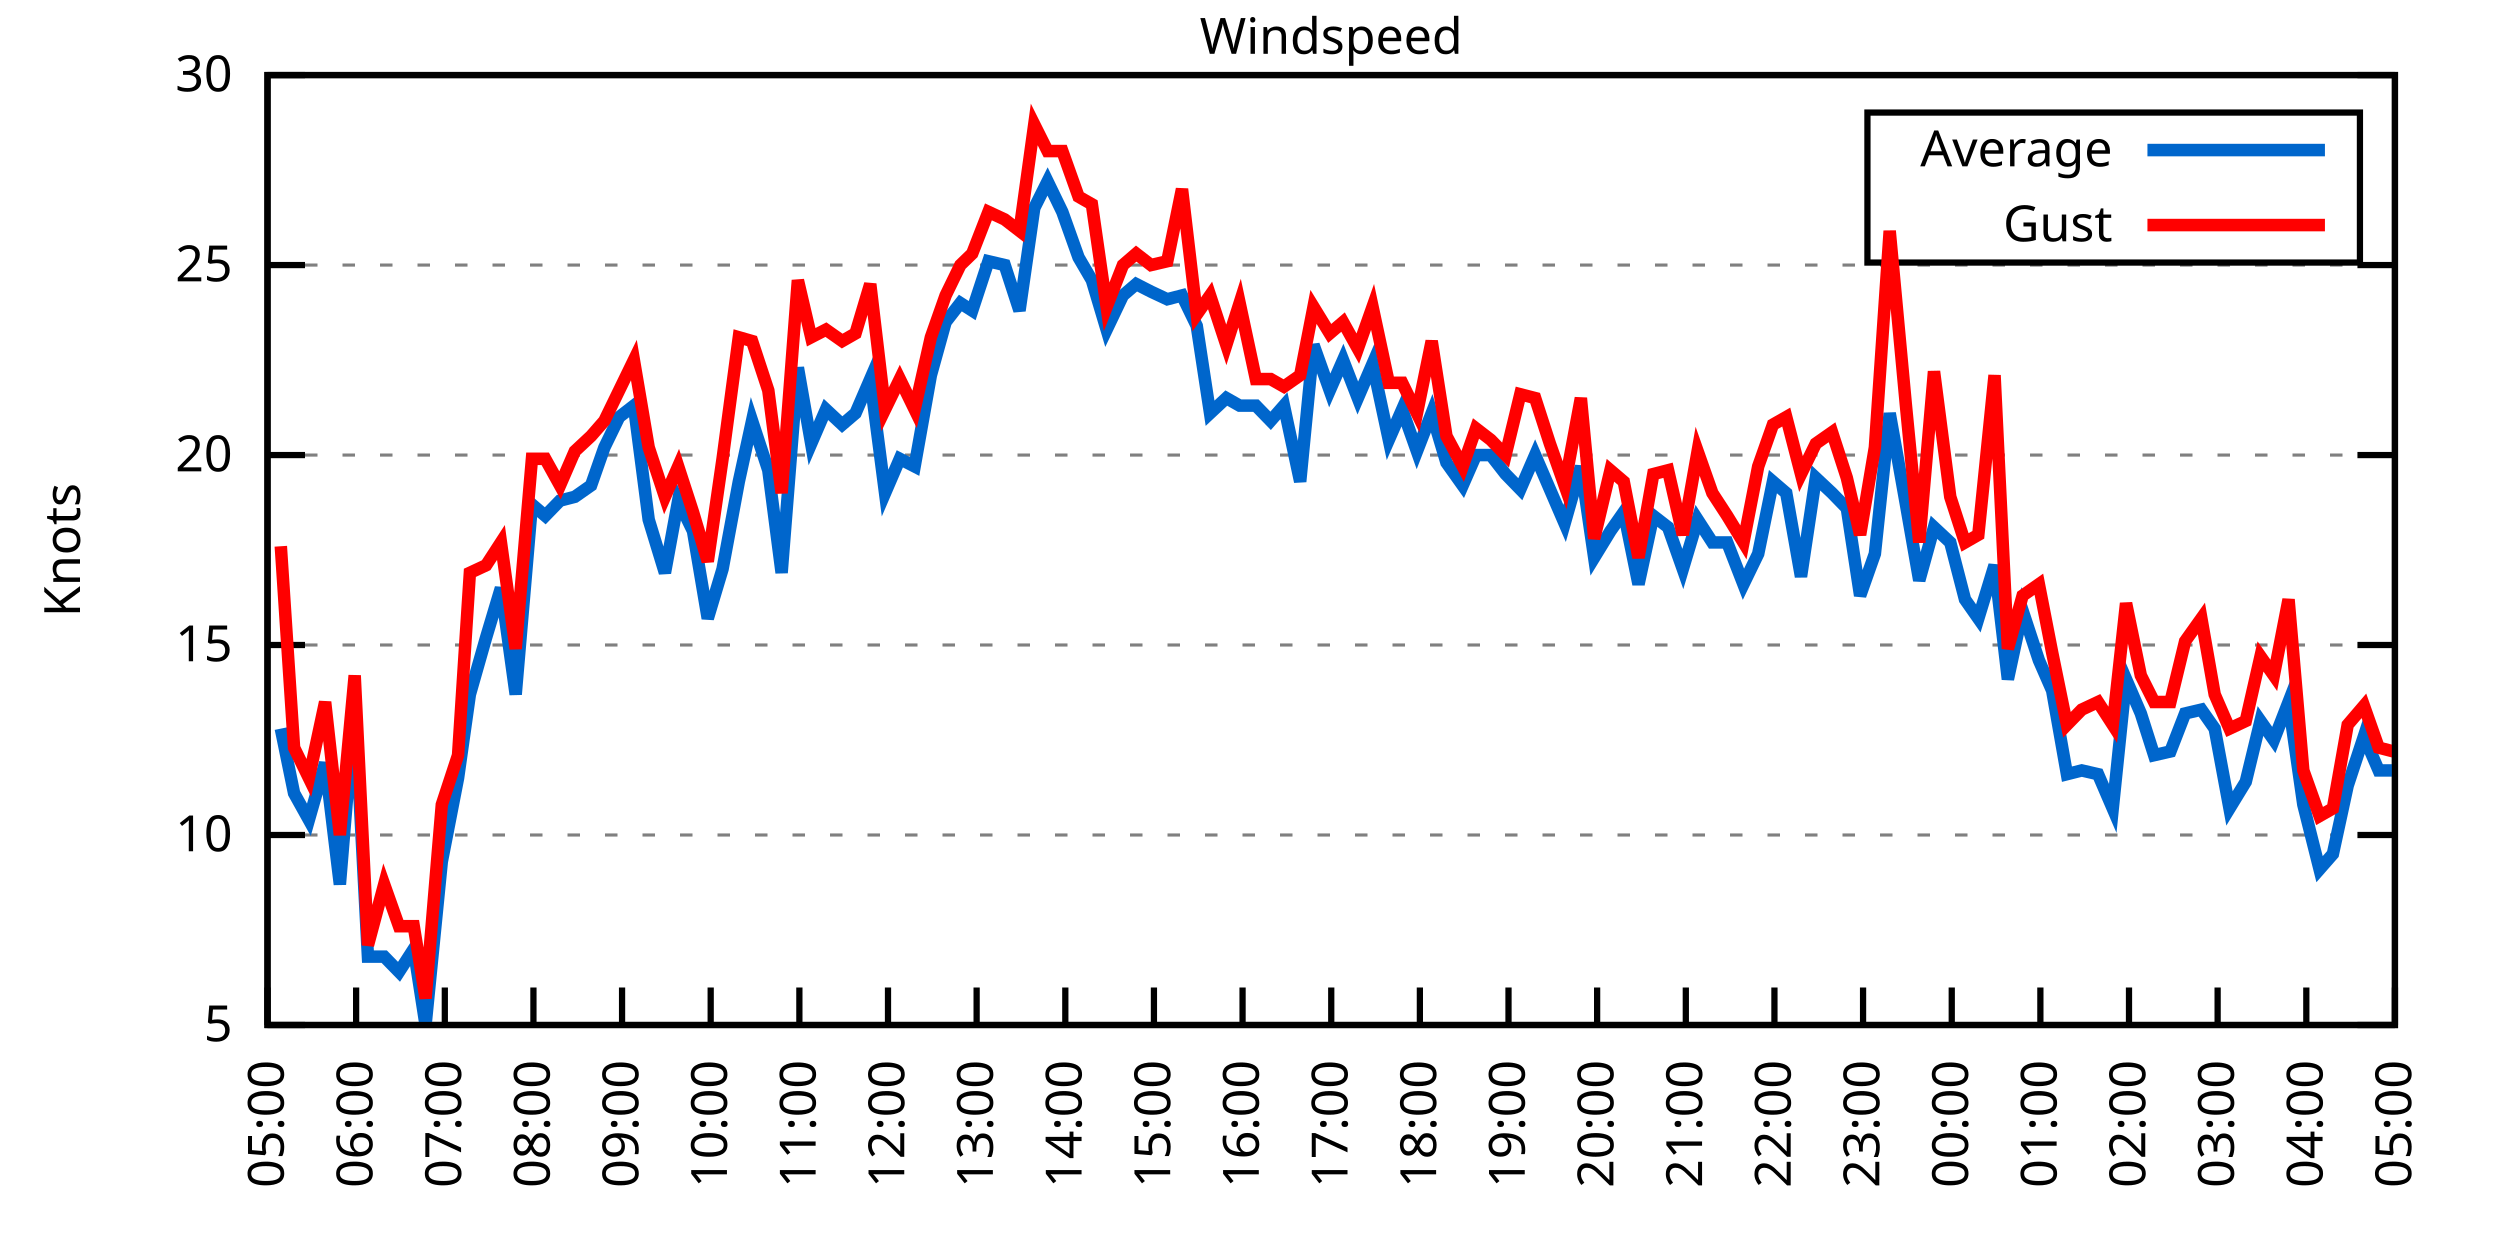
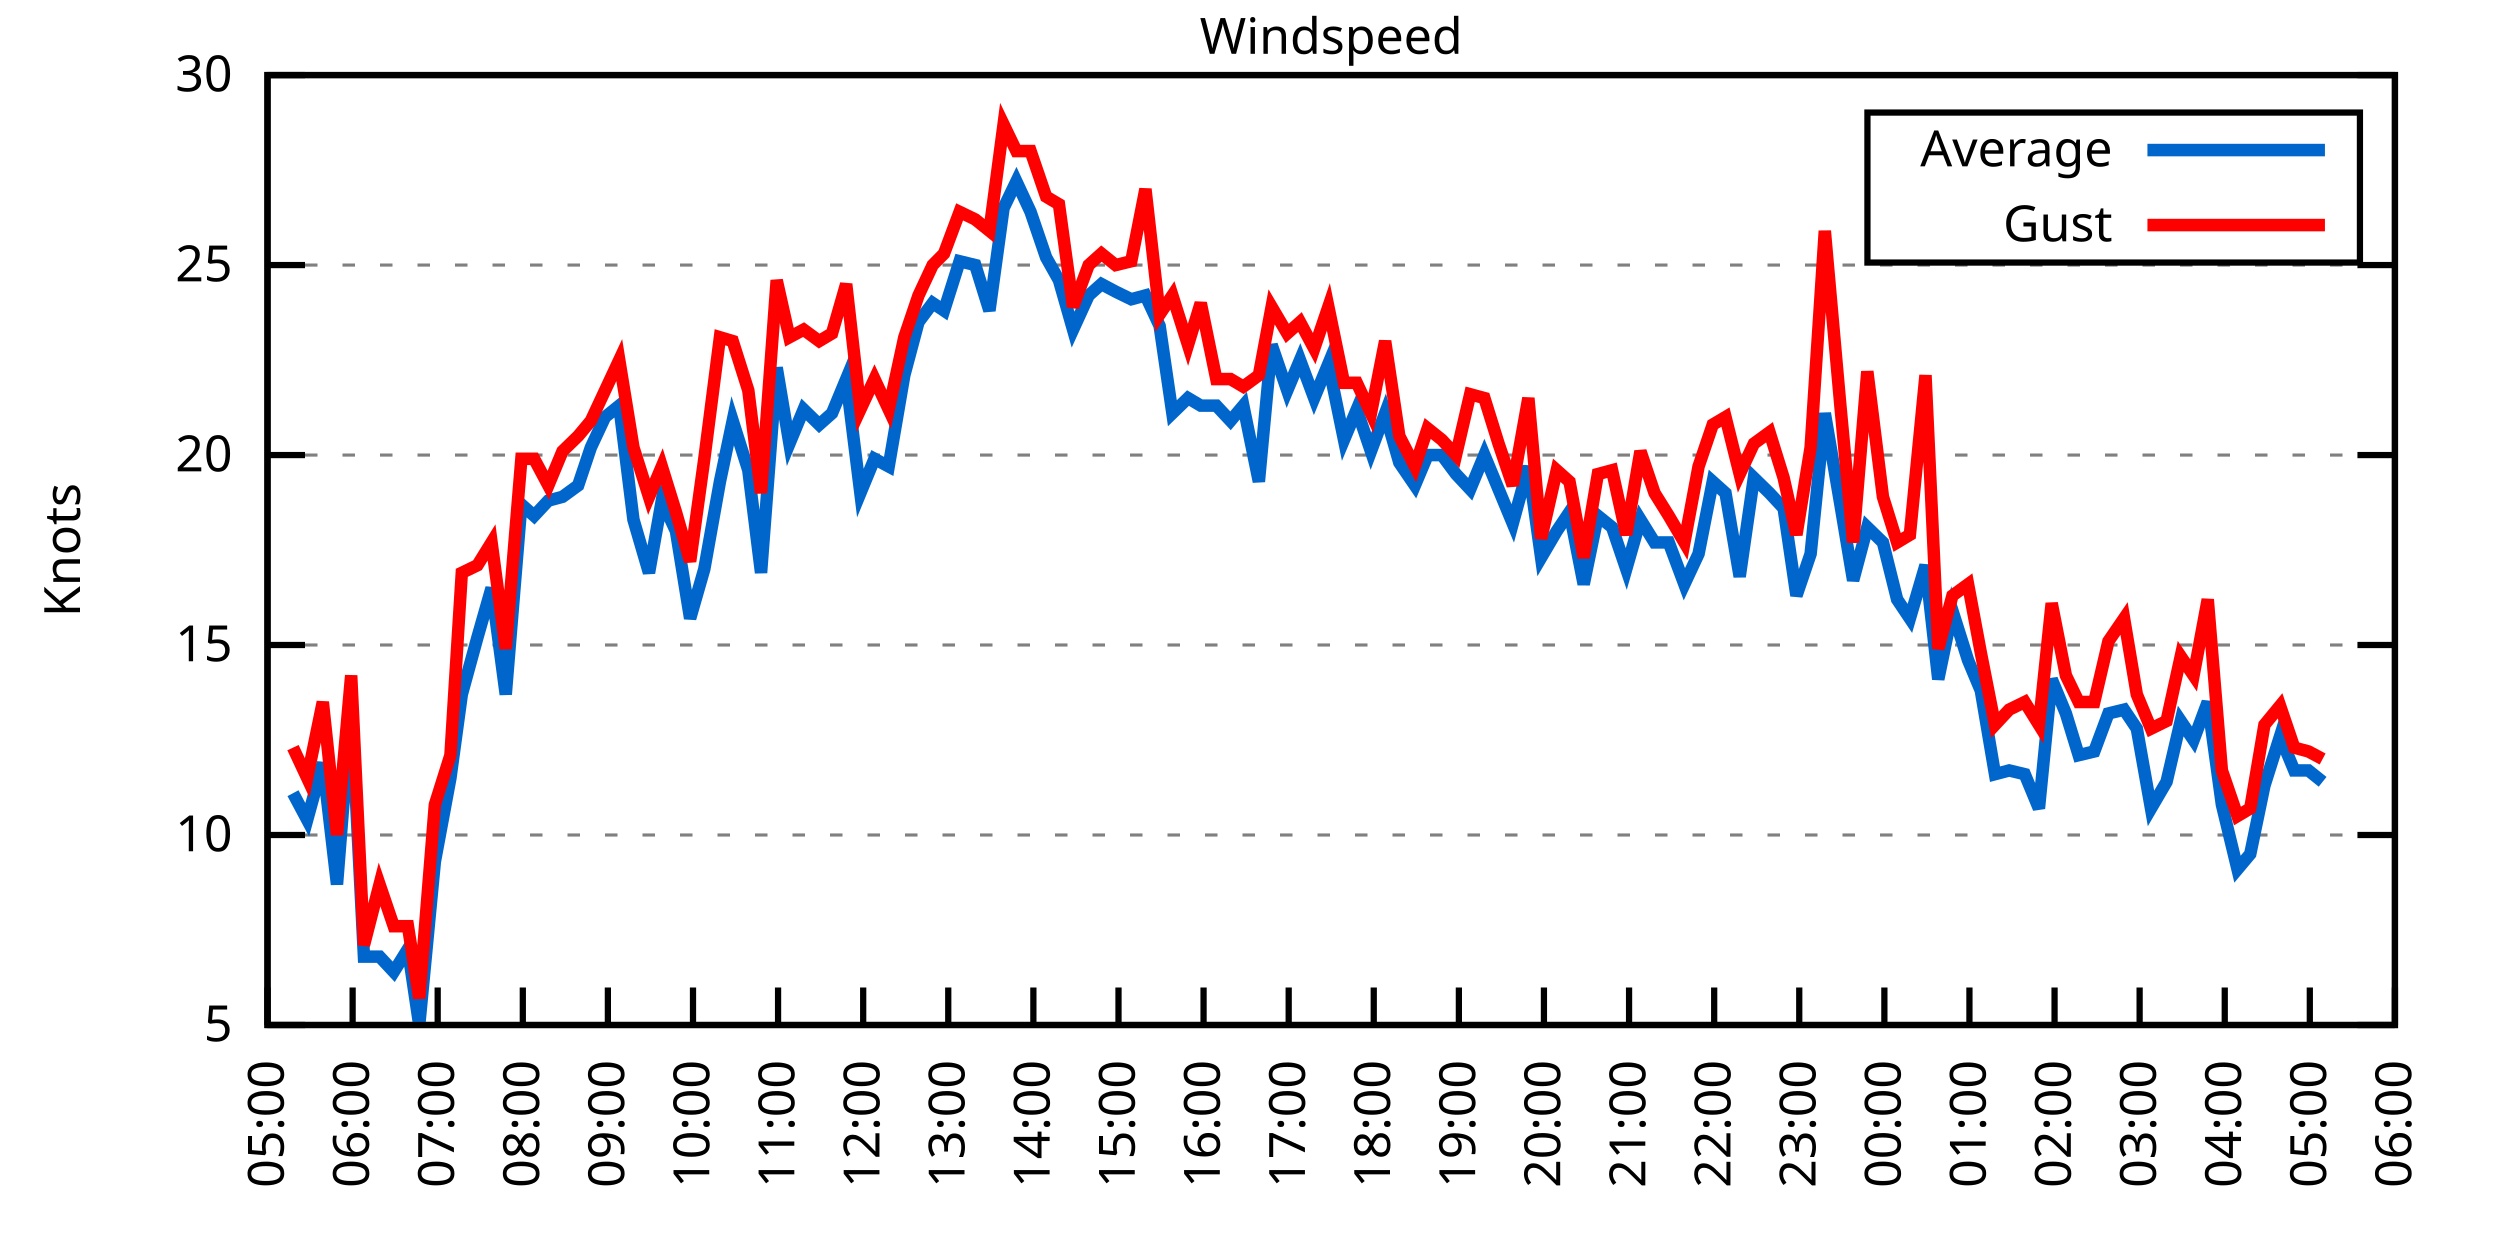
<svg xmlns="http://www.w3.org/2000/svg" xmlns:xlink="http://www.w3.org/1999/xlink" width="400" height="200" viewBox="0 0 400 200">
  <g id="gnuplot_canvas">
    <rect x="0" y="0" width="400" height="200" fill="none" />
    <defs>
      <circle id="gpDot" r="0.5" stroke-width="0.5" stroke="currentColor" />
      <path id="gpPt0" stroke-width="0.333" stroke="currentColor" d="M-1,0 h2 M0,-1 v2" />
      <path id="gpPt1" stroke-width="0.333" stroke="currentColor" d="M-1,-1 L1,1 M1,-1 L-1,1" />
      <path id="gpPt2" stroke-width="0.333" stroke="currentColor" d="M-1,0 L1,0 M0,-1 L0,1 M-1,-1 L1,1 M-1,1 L1,-1" />
      <rect id="gpPt3" stroke-width="0.333" stroke="currentColor" x="-1" y="-1" width="2" height="2" />
      <rect id="gpPt4" stroke-width="0.333" stroke="currentColor" fill="currentColor" x="-1" y="-1" width="2" height="2" />
      <circle id="gpPt5" stroke-width="0.333" stroke="currentColor" cx="0" cy="0" r="1" />
      <use xlink:href="#gpPt5" id="gpPt6" fill="currentColor" stroke="none" />
      <path id="gpPt7" stroke-width="0.333" stroke="currentColor" d="M0,-1.33 L-1.33,0.67 L1.33,0.67 z" />
      <use xlink:href="#gpPt7" id="gpPt8" fill="currentColor" stroke="none" />
      <use xlink:href="#gpPt7" id="gpPt9" stroke="currentColor" transform="rotate(180)" />
      <use xlink:href="#gpPt9" id="gpPt10" fill="currentColor" stroke="none" />
      <use xlink:href="#gpPt3" id="gpPt11" stroke="currentColor" transform="rotate(45)" />
      <use xlink:href="#gpPt11" id="gpPt12" fill="currentColor" stroke="none" />
      <path id="gpPt13" stroke-width="0.333" stroke="currentColor" d="M0,1.330 L1.265,0.411 L0.782,-1.067 L-0.782,-1.076 L-1.265,0.411 z" />
      <use xlink:href="#gpPt13" id="gpPt14" fill="currentColor" stroke="none" />
      <filter id="textbox" filterUnits="objectBoundingBox" x="0" y="0" height="1" width="1">
        <feFlood flood-color="white" flood-opacity="1" result="bgnd" />
        <feComposite in="SourceGraphic" in2="bgnd" operator="atop" />
      </filter>
      <filter id="greybox" filterUnits="objectBoundingBox" x="0" y="0" height="1" width="1">
        <feFlood flood-color="lightgrey" flood-opacity="1" result="grey" />
        <feComposite in="SourceGraphic" in2="grey" operator="atop" />
      </filter>
    </defs>
    <g fill="none" color="white" stroke="currentColor" stroke-width="1.00" stroke-linecap="butt" stroke-linejoin="miter">
</g>
    <g fill="none" color="black" stroke="currentColor" stroke-width="1.00" stroke-linecap="butt" stroke-linejoin="miter">
      <g stroke="none" shape-rendering="crispEdges">
        <polygon fill="rgb(255, 255, 255)" points="42.80,164.00 383.18,164.00 383.18,12.02 42.80,12.02 " />
      </g>
    </g>
    <g fill="none" color="black" stroke="currentColor" stroke-width="1.00" stroke-linecap="butt" stroke-linejoin="miter">
</g>
    <g fill="none" color="black" stroke="black" stroke-width="0.50" stroke-linecap="butt" stroke-linejoin="miter">
</g>
    <g fill="none" color="gray" stroke="currentColor" stroke-width="0.50" stroke-linecap="butt" stroke-linejoin="miter">
      <path stroke="gray" stroke-dasharray="2,4" class="gridline" d="M42.80,164.00 L383.19,164.00  " />
    </g>
    <g fill="none" color="gray" stroke="gray" stroke-width="1.00" stroke-linecap="butt" stroke-linejoin="miter">
</g>
    <g fill="none" color="black" stroke="currentColor" stroke-width="1.00" stroke-linecap="butt" stroke-linejoin="miter">
      <path stroke="black" d="M42.80,164.00 L48.80,164.00 M383.19,164.00 L377.19,164.00  " />
      <g transform="translate(37.20,166.60)" stroke="none" fill="black" font-family="Sans" font-size="8.00" text-anchor="end">
        <text>
          <tspan font-family="Sans"> 5</tspan>
        </text>
      </g>
    </g>
    <g fill="none" color="black" stroke="currentColor" stroke-width="1.00" stroke-linecap="butt" stroke-linejoin="miter">
</g>
    <g fill="none" color="black" stroke="black" stroke-width="0.50" stroke-linecap="butt" stroke-linejoin="miter">
</g>
    <g fill="none" color="gray" stroke="currentColor" stroke-width="0.50" stroke-linecap="butt" stroke-linejoin="miter">
      <path stroke="gray" stroke-dasharray="2,4" class="gridline" d="M42.80,133.60 L383.19,133.60  " />
    </g>
    <g fill="none" color="gray" stroke="gray" stroke-width="1.00" stroke-linecap="butt" stroke-linejoin="miter">
</g>
    <g fill="none" color="black" stroke="currentColor" stroke-width="1.00" stroke-linecap="butt" stroke-linejoin="miter">
      <path stroke="black" d="M42.80,133.60 L48.80,133.60 M383.19,133.60 L377.19,133.60  " />
      <g transform="translate(37.20,136.20)" stroke="none" fill="black" font-family="Sans" font-size="8.00" text-anchor="end">
        <text>
          <tspan font-family="Sans"> 10</tspan>
        </text>
      </g>
    </g>
    <g fill="none" color="black" stroke="currentColor" stroke-width="1.00" stroke-linecap="butt" stroke-linejoin="miter">
</g>
    <g fill="none" color="black" stroke="black" stroke-width="0.50" stroke-linecap="butt" stroke-linejoin="miter">
</g>
    <g fill="none" color="gray" stroke="currentColor" stroke-width="0.50" stroke-linecap="butt" stroke-linejoin="miter">
      <path stroke="gray" stroke-dasharray="2,4" class="gridline" d="M42.80,103.20 L383.19,103.20  " />
    </g>
    <g fill="none" color="gray" stroke="gray" stroke-width="1.00" stroke-linecap="butt" stroke-linejoin="miter">
</g>
    <g fill="none" color="black" stroke="currentColor" stroke-width="1.00" stroke-linecap="butt" stroke-linejoin="miter">
      <path stroke="black" d="M42.80,103.20 L48.80,103.20 M383.19,103.20 L377.19,103.20  " />
      <g transform="translate(37.20,105.80)" stroke="none" fill="black" font-family="Sans" font-size="8.00" text-anchor="end">
        <text>
          <tspan font-family="Sans"> 15</tspan>
        </text>
      </g>
    </g>
    <g fill="none" color="black" stroke="currentColor" stroke-width="1.00" stroke-linecap="butt" stroke-linejoin="miter">
</g>
    <g fill="none" color="black" stroke="black" stroke-width="0.50" stroke-linecap="butt" stroke-linejoin="miter">
</g>
    <g fill="none" color="gray" stroke="currentColor" stroke-width="0.50" stroke-linecap="butt" stroke-linejoin="miter">
      <path stroke="gray" stroke-dasharray="2,4" class="gridline" d="M42.80,72.81 L383.19,72.81  " />
    </g>
    <g fill="none" color="gray" stroke="gray" stroke-width="1.00" stroke-linecap="butt" stroke-linejoin="miter">
</g>
    <g fill="none" color="black" stroke="currentColor" stroke-width="1.00" stroke-linecap="butt" stroke-linejoin="miter">
      <path stroke="black" d="M42.80,72.81 L48.80,72.81 M383.19,72.81 L377.19,72.81  " />
      <g transform="translate(37.20,75.41)" stroke="none" fill="black" font-family="Sans" font-size="8.00" text-anchor="end">
        <text>
          <tspan font-family="Sans"> 20</tspan>
        </text>
      </g>
    </g>
    <g fill="none" color="black" stroke="currentColor" stroke-width="1.00" stroke-linecap="butt" stroke-linejoin="miter">
</g>
    <g fill="none" color="black" stroke="black" stroke-width="0.50" stroke-linecap="butt" stroke-linejoin="miter">
</g>
    <g fill="none" color="gray" stroke="currentColor" stroke-width="0.50" stroke-linecap="butt" stroke-linejoin="miter">
      <path stroke="gray" stroke-dasharray="2,4" class="gridline" d="M42.80,42.41 L383.19,42.41  " />
    </g>
    <g fill="none" color="gray" stroke="gray" stroke-width="1.00" stroke-linecap="butt" stroke-linejoin="miter">
</g>
    <g fill="none" color="black" stroke="currentColor" stroke-width="1.00" stroke-linecap="butt" stroke-linejoin="miter">
      <path stroke="black" d="M42.80,42.41 L48.80,42.41 M383.19,42.41 L377.19,42.41  " />
      <g transform="translate(37.20,45.01)" stroke="none" fill="black" font-family="Sans" font-size="8.00" text-anchor="end">
        <text>
          <tspan font-family="Sans"> 25</tspan>
        </text>
      </g>
    </g>
    <g fill="none" color="black" stroke="currentColor" stroke-width="1.00" stroke-linecap="butt" stroke-linejoin="miter">
</g>
    <g fill="none" color="black" stroke="black" stroke-width="0.50" stroke-linecap="butt" stroke-linejoin="miter">
</g>
    <g fill="none" color="gray" stroke="currentColor" stroke-width="0.50" stroke-linecap="butt" stroke-linejoin="miter">
      <path stroke="gray" stroke-dasharray="2,4" class="gridline" d="M42.80,12.01 L383.19,12.01  " />
    </g>
    <g fill="none" color="gray" stroke="gray" stroke-width="1.00" stroke-linecap="butt" stroke-linejoin="miter">
</g>
    <g fill="none" color="black" stroke="currentColor" stroke-width="1.00" stroke-linecap="butt" stroke-linejoin="miter">
      <path stroke="black" d="M42.80,12.01 L48.80,12.01 M383.19,12.01 L377.19,12.01  " />
      <g transform="translate(37.20,14.61)" stroke="none" fill="black" font-family="Sans" font-size="8.00" text-anchor="end">
        <text>
          <tspan font-family="Sans"> 30</tspan>
        </text>
      </g>
    </g>
    <g fill="none" color="black" stroke="currentColor" stroke-width="1.00" stroke-linecap="butt" stroke-linejoin="miter">
      <path stroke="black" d="M42.80,164.00 L42.80,158.00  " />
      <g transform="translate(45.40,169.60) rotate(270.00)" stroke="none" fill="black" font-family="Sans" font-size="8.00" text-anchor="end">
        <text>
          <tspan font-family="Sans">05:00</tspan>
        </text>
      </g>
    </g>
    <g fill="none" color="black" stroke="currentColor" stroke-width="1.00" stroke-linecap="butt" stroke-linejoin="miter">
-       <path stroke="black" d="M56.98,164.00 L56.98,158.00  " />
-       <g transform="translate(59.58,169.60) rotate(270.00)" stroke="none" fill="black" font-family="Sans" font-size="8.00" text-anchor="end">
+       <path stroke="black" d="M56.42,164.00 L56.42,158.00  " />
+       <g transform="translate(59.02,169.60) rotate(270.00)" stroke="none" fill="black" font-family="Sans" font-size="8.00" text-anchor="end">
        <text>
          <tspan font-family="Sans">06:00</tspan>
        </text>
      </g>
    </g>
    <g fill="none" color="black" stroke="currentColor" stroke-width="1.00" stroke-linecap="butt" stroke-linejoin="miter">
-       <path stroke="black" d="M71.17,164.00 L71.17,158.00  " />
-       <g transform="translate(73.77,169.60) rotate(270.00)" stroke="none" fill="black" font-family="Sans" font-size="8.00" text-anchor="end">
+       <path stroke="black" d="M70.03,164.00 L70.03,158.00  " />
+       <g transform="translate(72.63,169.60) rotate(270.00)" stroke="none" fill="black" font-family="Sans" font-size="8.00" text-anchor="end">
        <text>
          <tspan font-family="Sans">07:00</tspan>
        </text>
      </g>
    </g>
    <g fill="none" color="black" stroke="currentColor" stroke-width="1.00" stroke-linecap="butt" stroke-linejoin="miter">
-       <path stroke="black" d="M85.35,164.00 L85.35,158.00  " />
-       <g transform="translate(87.95,169.60) rotate(270.00)" stroke="none" fill="black" font-family="Sans" font-size="8.00" text-anchor="end">
+       <path stroke="black" d="M83.65,164.00 L83.65,158.00  " />
+       <g transform="translate(86.25,169.60) rotate(270.00)" stroke="none" fill="black" font-family="Sans" font-size="8.00" text-anchor="end">
        <text>
          <tspan font-family="Sans">08:00</tspan>
        </text>
      </g>
    </g>
    <g fill="none" color="black" stroke="currentColor" stroke-width="1.00" stroke-linecap="butt" stroke-linejoin="miter">
-       <path stroke="black" d="M99.53,164.00 L99.53,158.00  " />
-       <g transform="translate(102.13,169.60) rotate(270.00)" stroke="none" fill="black" font-family="Sans" font-size="8.00" text-anchor="end">
+       <path stroke="black" d="M97.26,164.00 L97.26,158.00  " />
+       <g transform="translate(99.86,169.60) rotate(270.00)" stroke="none" fill="black" font-family="Sans" font-size="8.00" text-anchor="end">
        <text>
          <tspan font-family="Sans">09:00</tspan>
        </text>
      </g>
    </g>
    <g fill="none" color="black" stroke="currentColor" stroke-width="1.00" stroke-linecap="butt" stroke-linejoin="miter">
-       <path stroke="black" d="M113.71,164.00 L113.71,158.00  " />
-       <g transform="translate(116.31,169.60) rotate(270.00)" stroke="none" fill="black" font-family="Sans" font-size="8.00" text-anchor="end">
+       <path stroke="black" d="M110.88,164.00 L110.88,158.00  " />
+       <g transform="translate(113.48,169.60) rotate(270.00)" stroke="none" fill="black" font-family="Sans" font-size="8.00" text-anchor="end">
        <text>
          <tspan font-family="Sans">10:00</tspan>
        </text>
      </g>
    </g>
    <g fill="none" color="black" stroke="currentColor" stroke-width="1.00" stroke-linecap="butt" stroke-linejoin="miter">
-       <path stroke="black" d="M127.90,164.00 L127.90,158.00  " />
-       <g transform="translate(130.50,169.60) rotate(270.00)" stroke="none" fill="black" font-family="Sans" font-size="8.00" text-anchor="end">
+       <path stroke="black" d="M124.49,164.00 L124.49,158.00  " />
+       <g transform="translate(127.09,169.60) rotate(270.00)" stroke="none" fill="black" font-family="Sans" font-size="8.00" text-anchor="end">
        <text>
          <tspan font-family="Sans">11:00</tspan>
        </text>
      </g>
    </g>
    <g fill="none" color="black" stroke="currentColor" stroke-width="1.00" stroke-linecap="butt" stroke-linejoin="miter">
-       <path stroke="black" d="M142.08,164.00 L142.08,158.00  " />
-       <g transform="translate(144.68,169.60) rotate(270.00)" stroke="none" fill="black" font-family="Sans" font-size="8.00" text-anchor="end">
+       <path stroke="black" d="M138.11,164.00 L138.11,158.00  " />
+       <g transform="translate(140.71,169.60) rotate(270.00)" stroke="none" fill="black" font-family="Sans" font-size="8.00" text-anchor="end">
        <text>
          <tspan font-family="Sans">12:00</tspan>
        </text>
      </g>
    </g>
    <g fill="none" color="black" stroke="currentColor" stroke-width="1.00" stroke-linecap="butt" stroke-linejoin="miter">
-       <path stroke="black" d="M156.26,164.00 L156.26,158.00  " />
-       <g transform="translate(158.86,169.60) rotate(270.00)" stroke="none" fill="black" font-family="Sans" font-size="8.00" text-anchor="end">
+       <path stroke="black" d="M151.72,164.00 L151.72,158.00  " />
+       <g transform="translate(154.32,169.60) rotate(270.00)" stroke="none" fill="black" font-family="Sans" font-size="8.00" text-anchor="end">
        <text>
          <tspan font-family="Sans">13:00</tspan>
        </text>
      </g>
    </g>
    <g fill="none" color="black" stroke="currentColor" stroke-width="1.00" stroke-linecap="butt" stroke-linejoin="miter">
-       <path stroke="black" d="M170.45,164.00 L170.45,158.00  " />
-       <g transform="translate(173.05,169.60) rotate(270.00)" stroke="none" fill="black" font-family="Sans" font-size="8.00" text-anchor="end">
+       <path stroke="black" d="M165.34,164.00 L165.34,158.00  " />
+       <g transform="translate(167.94,169.60) rotate(270.00)" stroke="none" fill="black" font-family="Sans" font-size="8.00" text-anchor="end">
        <text>
          <tspan font-family="Sans">14:00</tspan>
        </text>
      </g>
    </g>
    <g fill="none" color="black" stroke="currentColor" stroke-width="1.00" stroke-linecap="butt" stroke-linejoin="miter">
-       <path stroke="black" d="M184.63,164.00 L184.63,158.00  " />
-       <g transform="translate(187.23,169.60) rotate(270.00)" stroke="none" fill="black" font-family="Sans" font-size="8.00" text-anchor="end">
+       <path stroke="black" d="M178.96,164.00 L178.96,158.00  " />
+       <g transform="translate(181.56,169.60) rotate(270.00)" stroke="none" fill="black" font-family="Sans" font-size="8.00" text-anchor="end">
        <text>
          <tspan font-family="Sans">15:00</tspan>
        </text>
      </g>
    </g>
    <g fill="none" color="black" stroke="currentColor" stroke-width="1.00" stroke-linecap="butt" stroke-linejoin="miter">
-       <path stroke="black" d="M198.81,164.00 L198.81,158.00  " />
-       <g transform="translate(201.41,169.60) rotate(270.00)" stroke="none" fill="black" font-family="Sans" font-size="8.00" text-anchor="end">
+       <path stroke="black" d="M192.57,164.00 L192.57,158.00  " />
+       <g transform="translate(195.17,169.60) rotate(270.00)" stroke="none" fill="black" font-family="Sans" font-size="8.00" text-anchor="end">
        <text>
          <tspan font-family="Sans">16:00</tspan>
        </text>
      </g>
    </g>
    <g fill="none" color="black" stroke="currentColor" stroke-width="1.00" stroke-linecap="butt" stroke-linejoin="miter">
-       <path stroke="black" d="M213.00,164.00 L213.00,158.00  " />
-       <g transform="translate(215.60,169.60) rotate(270.00)" stroke="none" fill="black" font-family="Sans" font-size="8.00" text-anchor="end">
+       <path stroke="black" d="M206.19,164.00 L206.19,158.00  " />
+       <g transform="translate(208.79,169.60) rotate(270.00)" stroke="none" fill="black" font-family="Sans" font-size="8.00" text-anchor="end">
        <text>
          <tspan font-family="Sans">17:00</tspan>
        </text>
      </g>
    </g>
    <g fill="none" color="black" stroke="currentColor" stroke-width="1.00" stroke-linecap="butt" stroke-linejoin="miter">
-       <path stroke="black" d="M227.18,164.00 L227.18,158.00  " />
-       <g transform="translate(229.78,169.60) rotate(270.00)" stroke="none" fill="black" font-family="Sans" font-size="8.00" text-anchor="end">
+       <path stroke="black" d="M219.80,164.00 L219.80,158.00  " />
+       <g transform="translate(222.40,169.60) rotate(270.00)" stroke="none" fill="black" font-family="Sans" font-size="8.00" text-anchor="end">
        <text>
          <tspan font-family="Sans">18:00</tspan>
        </text>
      </g>
    </g>
    <g fill="none" color="black" stroke="currentColor" stroke-width="1.00" stroke-linecap="butt" stroke-linejoin="miter">
-       <path stroke="black" d="M241.36,164.00 L241.36,158.00  " />
-       <g transform="translate(243.96,169.60) rotate(270.00)" stroke="none" fill="black" font-family="Sans" font-size="8.00" text-anchor="end">
+       <path stroke="black" d="M233.42,164.00 L233.42,158.00  " />
+       <g transform="translate(236.02,169.60) rotate(270.00)" stroke="none" fill="black" font-family="Sans" font-size="8.00" text-anchor="end">
        <text>
          <tspan font-family="Sans">19:00</tspan>
        </text>
      </g>
    </g>
    <g fill="none" color="black" stroke="currentColor" stroke-width="1.00" stroke-linecap="butt" stroke-linejoin="miter">
-       <path stroke="black" d="M255.54,164.00 L255.54,158.00  " />
-       <g transform="translate(258.14,169.60) rotate(270.00)" stroke="none" fill="black" font-family="Sans" font-size="8.00" text-anchor="end">
+       <path stroke="black" d="M247.03,164.00 L247.03,158.00  " />
+       <g transform="translate(249.63,169.60) rotate(270.00)" stroke="none" fill="black" font-family="Sans" font-size="8.00" text-anchor="end">
        <text>
          <tspan font-family="Sans">20:00</tspan>
        </text>
      </g>
    </g>
    <g fill="none" color="black" stroke="currentColor" stroke-width="1.00" stroke-linecap="butt" stroke-linejoin="miter">
-       <path stroke="black" d="M269.73,164.00 L269.73,158.00  " />
-       <g transform="translate(272.33,169.60) rotate(270.00)" stroke="none" fill="black" font-family="Sans" font-size="8.00" text-anchor="end">
+       <path stroke="black" d="M260.65,164.00 L260.65,158.00  " />
+       <g transform="translate(263.25,169.60) rotate(270.00)" stroke="none" fill="black" font-family="Sans" font-size="8.00" text-anchor="end">
        <text>
          <tspan font-family="Sans">21:00</tspan>
        </text>
      </g>
    </g>
    <g fill="none" color="black" stroke="currentColor" stroke-width="1.00" stroke-linecap="butt" stroke-linejoin="miter">
-       <path stroke="black" d="M283.91,164.00 L283.91,158.00  " />
-       <g transform="translate(286.51,169.60) rotate(270.00)" stroke="none" fill="black" font-family="Sans" font-size="8.00" text-anchor="end">
+       <path stroke="black" d="M274.27,164.00 L274.27,158.00  " />
+       <g transform="translate(276.87,169.60) rotate(270.00)" stroke="none" fill="black" font-family="Sans" font-size="8.00" text-anchor="end">
        <text>
          <tspan font-family="Sans">22:00</tspan>
        </text>
      </g>
    </g>
    <g fill="none" color="black" stroke="currentColor" stroke-width="1.00" stroke-linecap="butt" stroke-linejoin="miter">
-       <path stroke="black" d="M298.09,164.00 L298.09,158.00  " />
-       <g transform="translate(300.69,169.60) rotate(270.00)" stroke="none" fill="black" font-family="Sans" font-size="8.00" text-anchor="end">
+       <path stroke="black" d="M287.88,164.00 L287.88,158.00  " />
+       <g transform="translate(290.48,169.60) rotate(270.00)" stroke="none" fill="black" font-family="Sans" font-size="8.00" text-anchor="end">
        <text>
          <tspan font-family="Sans">23:00</tspan>
        </text>
      </g>
    </g>
    <g fill="none" color="black" stroke="currentColor" stroke-width="1.00" stroke-linecap="butt" stroke-linejoin="miter">
-       <path stroke="black" d="M312.28,164.00 L312.28,158.00  " />
-       <g transform="translate(314.88,169.60) rotate(270.00)" stroke="none" fill="black" font-family="Sans" font-size="8.00" text-anchor="end">
+       <path stroke="black" d="M301.50,164.00 L301.50,158.00  " />
+       <g transform="translate(304.10,169.60) rotate(270.00)" stroke="none" fill="black" font-family="Sans" font-size="8.00" text-anchor="end">
        <text>
          <tspan font-family="Sans">00:00</tspan>
        </text>
      </g>
    </g>
    <g fill="none" color="black" stroke="currentColor" stroke-width="1.00" stroke-linecap="butt" stroke-linejoin="miter">
-       <path stroke="black" d="M326.46,164.00 L326.46,158.00  " />
-       <g transform="translate(329.06,169.60) rotate(270.00)" stroke="none" fill="black" font-family="Sans" font-size="8.00" text-anchor="end">
+       <path stroke="black" d="M315.11,164.00 L315.11,158.00  " />
+       <g transform="translate(317.71,169.60) rotate(270.00)" stroke="none" fill="black" font-family="Sans" font-size="8.00" text-anchor="end">
        <text>
          <tspan font-family="Sans">01:00</tspan>
        </text>
      </g>
    </g>
    <g fill="none" color="black" stroke="currentColor" stroke-width="1.00" stroke-linecap="butt" stroke-linejoin="miter">
-       <path stroke="black" d="M340.64,164.00 L340.64,158.00  " />
-       <g transform="translate(343.24,169.60) rotate(270.00)" stroke="none" fill="black" font-family="Sans" font-size="8.00" text-anchor="end">
+       <path stroke="black" d="M328.73,164.00 L328.73,158.00  " />
+       <g transform="translate(331.33,169.60) rotate(270.00)" stroke="none" fill="black" font-family="Sans" font-size="8.00" text-anchor="end">
        <text>
          <tspan font-family="Sans">02:00</tspan>
        </text>
      </g>
    </g>
    <g fill="none" color="black" stroke="currentColor" stroke-width="1.00" stroke-linecap="butt" stroke-linejoin="miter">
-       <path stroke="black" d="M354.82,164.00 L354.82,158.00  " />
-       <g transform="translate(357.42,169.60) rotate(270.00)" stroke="none" fill="black" font-family="Sans" font-size="8.00" text-anchor="end">
+       <path stroke="black" d="M342.34,164.00 L342.34,158.00  " />
+       <g transform="translate(344.94,169.60) rotate(270.00)" stroke="none" fill="black" font-family="Sans" font-size="8.00" text-anchor="end">
        <text>
          <tspan font-family="Sans">03:00</tspan>
        </text>
      </g>
    </g>
    <g fill="none" color="black" stroke="currentColor" stroke-width="1.00" stroke-linecap="butt" stroke-linejoin="miter">
-       <path stroke="black" d="M369.01,164.00 L369.01,158.00  " />
-       <g transform="translate(371.61,169.60) rotate(270.00)" stroke="none" fill="black" font-family="Sans" font-size="8.00" text-anchor="end">
+       <path stroke="black" d="M355.96,164.00 L355.96,158.00  " />
+       <g transform="translate(358.56,169.60) rotate(270.00)" stroke="none" fill="black" font-family="Sans" font-size="8.00" text-anchor="end">
        <text>
          <tspan font-family="Sans">04:00</tspan>
+         </text>
+       </g>
+     </g>
+     <g fill="none" color="black" stroke="currentColor" stroke-width="1.00" stroke-linecap="butt" stroke-linejoin="miter">
+       <path stroke="black" d="M369.57,164.00 L369.57,158.00  " />
+       <g transform="translate(372.17,169.60) rotate(270.00)" stroke="none" fill="black" font-family="Sans" font-size="8.00" text-anchor="end">
+         <text>
+           <tspan font-family="Sans">05:00</tspan>
        </text>
      </g>
    </g>
    <g fill="none" color="black" stroke="currentColor" stroke-width="1.00" stroke-linecap="butt" stroke-linejoin="miter">
      <path stroke="black" d="M383.19,164.00 L383.19,158.00  " />
      <g transform="translate(385.79,169.60) rotate(270.00)" stroke="none" fill="black" font-family="Sans" font-size="8.00" text-anchor="end">
        <text>
-           <tspan font-family="Sans">05:00</tspan>
+           <tspan font-family="Sans">06:00</tspan>
        </text>
      </g>
    </g>
    <g fill="none" color="black" stroke="currentColor" stroke-width="1.00" stroke-linecap="butt" stroke-linejoin="miter">
</g>
    <g fill="none" color="black" stroke="currentColor" stroke-width="1.00" stroke-linecap="butt" stroke-linejoin="miter">
      <path stroke="black" d="M42.80,12.01 L42.80,164.00 L383.19,164.00 L383.19,12.01 L42.80,12.01 Z  " />
    </g>
    <g fill="none" color="black" stroke="currentColor" stroke-width="1.00" stroke-linecap="butt" stroke-linejoin="miter">
</g>
    <g fill="none" color="black" stroke="currentColor" stroke-width="1.00" stroke-linecap="butt" stroke-linejoin="miter">
      <path stroke="black" d="M298.79,42.01 L298.79,18.01 L377.59,18.01 L377.59,42.01 L298.79,42.01 Z  " />
    </g>
    <g id="Windspeed_plot_1">
      <g fill="none" color="white" stroke="black" stroke-width="2.00" stroke-linecap="butt" stroke-linejoin="miter">
</g>
      <g fill="none" color="black" stroke="currentColor" stroke-width="2.00" stroke-linecap="butt" stroke-linejoin="miter">
        <g transform="translate(337.99,26.61)" stroke="none" fill="black" font-family="Sans" font-size="8.00" text-anchor="end">
          <text>
            <tspan font-family="Sans">Average</tspan>
          </text>
        </g>
      </g>
      <g fill="none" color="black" stroke="currentColor" stroke-width="2.00" stroke-linecap="butt" stroke-linejoin="miter">
-         <path stroke="rgb(  0, 102, 204)" d="M343.59,24.01 L371.99,24.01 M44.93,116.58 L47.05,126.91 L49.42,131.17 L52.02,122.05 L54.38,141.51 L56.75,112.93   L58.87,153.06 L61.47,153.06 L63.84,155.49 L66.20,151.84 L68.09,164.00 L70.69,137.86 L73.29,124.48 L75.18,111.11   L77.78,101.99 L80.15,94.08 L82.51,111.11 L85.11,80.71 L87.24,82.53 L89.60,80.10 L91.97,79.49 L94.57,77.67   L96.70,71.59 L99.06,66.73 L101.42,64.90 L103.79,83.14 L106.39,91.65 L108.51,80.10 L110.88,84.97 L113.24,98.95   L115.61,91.04 L118.21,77.06 L120.33,67.33 L122.93,75.24 L125.06,91.65 L127.66,58.82 L129.79,70.98 L132.15,65.51   L134.75,67.94 L136.88,66.12 L139.24,60.65 L141.61,78.89 L143.97,73.41 L146.34,74.63 L148.94,60.04 L151.30,51.53   L153.66,48.49 L155.55,49.70 L158.15,41.80 L160.75,42.41 L163.12,49.70 L165.48,33.29 L167.61,29.03 L169.97,33.90   L172.57,41.19 L174.70,44.84 L177.06,52.74 L179.67,47.27 L181.79,45.45 L184.16,46.66 L186.76,47.88 L189.12,47.27   L191.48,52.14 L193.61,66.12 L196.21,63.69 L198.34,64.90 L200.94,64.90 L203.30,67.33 L205.43,64.90 L208.03,77.06   L210.16,55.18 L212.76,62.47 L214.89,57.61 L217.25,63.69 L219.61,58.21 L222.21,70.37 L224.34,65.51 L226.71,72.20   L229.07,66.12 L231.43,74.02 L234.03,77.67 L236.16,72.81 L238.52,72.81 L240.89,75.85 L243.25,78.28 L245.62,72.81   L247.98,78.28 L250.34,83.75 L252.94,74.63 L255.07,89.22 L257.67,84.97 L259.80,81.93 L262.16,93.48 L264.53,82.53   L266.89,84.36 L269.25,91.04 L271.62,83.14 L273.98,86.79 L276.35,86.79 L278.95,93.48 L281.31,88.61 L283.67,77.06   L285.80,78.89 L288.16,92.26 L290.53,76.45 L293.13,78.89 L295.49,81.32 L297.62,95.30 L299.98,88.61 L302.35,66.12   L304.95,80.71 L307.08,92.87 L309.44,84.36 L312.04,86.79 L314.40,95.91 L316.53,98.95 L319.13,90.44 L321.26,108.68   L323.62,97.73 L326.22,105.64 L328.35,110.50 L330.71,123.87 L333.08,123.27 L335.68,123.87 L338.04,129.35 L340.17,108.68   L342.53,114.15 L344.66,120.83 L347.26,120.23 L349.62,114.15 L352.22,113.54 L354.35,116.58 L356.72,129.35 L359.32,125.09   L361.68,115.36 L363.81,118.40 L366.17,112.32 L368.53,128.74 L371.13,139.07 L373.26,136.64 L375.63,125.70 L378.23,117.80   L380.59,123.27 L382.95,123.27  " />
+         <path stroke="rgb(  0, 102, 204)" d="M343.59,24.01 L371.99,24.01 M46.88,126.91 L49.15,131.17 L51.65,122.05 L53.92,141.51 L56.19,112.93 L58.23,153.06   L60.73,153.06 L63.00,155.49 L65.27,151.84 L67.08,164.00 L69.58,137.86 L72.07,124.48 L73.89,111.11 L76.39,101.99   L78.65,94.08 L80.92,111.11 L83.42,80.71 L85.46,82.53 L87.73,80.10 L90.00,79.49 L92.50,77.67 L94.54,71.59   L96.81,66.73 L99.08,64.90 L101.35,83.14 L103.84,91.65 L105.89,80.10 L108.15,84.97 L110.42,98.95 L112.69,91.04   L115.19,77.06 L117.23,67.33 L119.73,75.24 L121.77,91.65 L124.27,58.82 L126.31,70.98 L128.58,65.51 L131.07,67.94   L133.12,66.12 L135.39,60.65 L137.66,78.89 L139.92,73.41 L142.19,74.63 L144.69,60.04 L146.96,51.53 L149.23,48.49   L151.04,49.70 L153.54,41.80 L156.04,42.41 L158.31,49.70 L160.57,33.29 L162.62,29.03 L164.89,33.90 L167.38,41.19   L169.43,44.84 L171.69,52.74 L174.19,47.27 L176.23,45.45 L178.50,46.66 L181.00,47.88 L183.27,47.27 L185.54,52.14   L187.58,66.12 L190.08,63.69 L192.12,64.90 L194.61,64.90 L196.88,67.33 L198.93,64.90 L201.42,77.06 L203.46,55.18   L205.96,62.47 L208.00,57.61 L210.27,63.69 L212.54,58.21 L215.04,70.37 L217.08,65.51 L219.35,72.20 L221.62,66.12   L223.89,74.02 L226.38,77.67 L228.43,72.81 L230.70,72.81 L232.96,75.85 L235.23,78.28 L237.50,72.81 L239.77,78.28   L242.04,83.75 L244.54,74.63 L246.58,89.22 L249.08,84.97 L251.12,81.93 L253.39,93.48 L255.66,82.53 L257.93,84.36   L260.20,91.04 L262.47,83.14 L264.73,86.79 L267.00,86.79 L269.50,93.48 L271.77,88.61 L274.04,77.06 L276.08,78.89   L278.35,92.26 L280.62,76.45 L283.12,78.89 L285.38,81.32 L287.43,95.30 L289.70,88.61 L291.97,66.12 L294.46,80.71   L296.50,92.87 L298.77,84.36 L301.27,86.79 L303.54,95.91 L305.58,98.95 L308.08,90.44 L310.12,108.68 L312.39,97.73   L314.89,105.64 L316.93,110.50 L319.20,123.87 L321.47,123.27 L323.96,123.87 L326.23,129.35 L328.27,108.68 L330.54,114.15   L332.59,120.83 L335.08,120.23 L337.35,114.15 L339.85,113.54 L341.89,116.58 L344.16,129.35 L346.65,125.09 L348.92,115.36   L350.97,118.40 L353.24,112.32 L355.50,128.74 L358.00,139.07 L360.04,136.64 L362.31,125.70 L364.81,117.80 L367.08,123.27   L369.35,123.27 L371.62,125.09  " />
      </g>
    </g>
    <g id="Windspeed_plot_2">
      <g fill="none" color="black" stroke="currentColor" stroke-width="2.00" stroke-linecap="butt" stroke-linejoin="miter">
        <g transform="translate(337.99,38.61)" stroke="none" fill="black" font-family="Sans" font-size="8.00" text-anchor="end">
          <text>
            <tspan font-family="Sans">Gust</tspan>
          </text>
        </g>
      </g>
      <g fill="none" color="black" stroke="currentColor" stroke-width="2.00" stroke-linecap="butt" stroke-linejoin="miter">
-         <path stroke="rgb(255,   0,   0)" d="M343.59,36.01 L371.99,36.01 M44.93,87.40 L47.05,119.62 L49.42,124.48 L52.02,112.32 L54.38,133.60 L56.75,108.07   L58.87,151.23 L61.47,141.51 L63.84,148.19 L66.20,148.19 L68.09,159.74 L70.69,128.74 L73.29,120.83 L75.18,91.65   L77.78,90.44 L80.15,86.79 L82.51,103.81 L85.11,73.41 L87.24,73.41 L89.60,77.67 L91.97,72.20 L94.57,69.77   L96.70,67.33 L99.06,62.47 L101.42,57.61 L103.79,71.59 L106.39,79.49 L108.51,74.63 L110.88,81.93 L113.24,89.83   L115.61,73.41 L118.21,53.96 L120.33,54.57 L122.93,62.47 L125.06,78.89 L127.66,44.84 L129.79,53.96 L132.15,52.74   L134.75,54.57 L136.88,53.35 L139.24,45.45 L141.61,65.51 L143.97,60.65 L146.34,65.51 L148.94,53.96 L151.30,47.27   L153.66,42.41 L155.55,40.58 L158.15,33.90 L160.75,35.11 L163.12,36.94 L165.48,19.91 L167.61,24.17 L169.97,24.17   L172.57,31.46 L174.70,32.68 L177.06,49.10 L179.67,42.41 L181.79,40.58 L184.16,42.41 L186.76,41.80 L189.12,30.25   L191.48,50.31 L193.61,47.27 L196.21,55.18 L198.34,48.49 L200.94,60.65 L203.30,60.65 L205.43,61.86 L208.03,60.04   L210.16,49.10 L212.76,53.35 L214.89,51.53 L217.25,55.78 L219.61,49.10 L222.21,61.25 L224.34,61.25 L226.71,66.12   L229.07,54.57 L231.43,69.77 L234.03,74.63 L236.16,68.55 L238.52,70.37 L240.89,72.81 L243.25,63.08 L245.62,63.69   L247.98,70.98 L250.34,77.67 L252.94,63.69 L255.07,86.18 L257.67,75.24 L259.80,77.06 L262.16,89.22 L264.53,75.85   L266.89,75.24 L269.25,85.57 L271.62,72.20 L273.98,78.89 L276.35,82.53 L278.95,86.79 L281.31,74.63 L283.67,67.94   L285.80,66.73 L288.16,75.85 L290.53,70.98 L293.13,69.16 L295.49,76.45 L297.62,85.57 L299.98,71.59 L302.35,36.94   L304.95,64.90 L307.08,86.79 L309.44,59.43 L312.04,79.49 L314.40,86.79 L316.53,85.57 L319.13,60.04 L321.26,103.81   L323.62,95.30 L326.22,93.48 L328.35,104.42 L330.71,115.97 L333.08,113.54 L335.68,112.32 L338.04,115.97 L340.17,96.52   L342.53,108.07 L344.66,112.32 L347.26,112.32 L349.62,102.60 L352.22,98.95 L354.35,111.11 L356.72,116.58 L359.32,115.36   L361.68,105.03 L363.81,108.07 L366.17,95.91 L368.53,123.27 L371.13,130.56 L373.26,129.35 L375.63,115.97 L378.23,112.93   L380.59,119.62 L382.95,120.23  " />
+         <path stroke="rgb(255,   0,   0)" d="M343.59,36.01 L371.99,36.01 M46.88,119.62 L49.15,124.48 L51.65,112.32 L53.92,133.60 L56.19,108.07 L58.23,151.23   L60.73,141.51 L63.00,148.19 L65.27,148.19 L67.08,159.74 L69.58,128.74 L72.07,120.83 L73.89,91.65 L76.39,90.44   L78.65,86.79 L80.92,103.81 L83.42,73.41 L85.46,73.41 L87.73,77.67 L90.00,72.20 L92.50,69.77 L94.54,67.33   L96.81,62.47 L99.08,57.61 L101.35,71.59 L103.84,79.49 L105.89,74.63 L108.15,81.93 L110.42,89.83 L112.69,73.41   L115.19,53.96 L117.23,54.57 L119.73,62.47 L121.77,78.89 L124.27,44.84 L126.31,53.96 L128.58,52.74 L131.07,54.57   L133.12,53.35 L135.39,45.45 L137.66,65.51 L139.92,60.65 L142.19,65.51 L144.69,53.96 L146.96,47.27 L149.23,42.41   L151.04,40.58 L153.54,33.90 L156.04,35.11 L158.31,36.94 L160.57,19.91 L162.62,24.17 L164.89,24.17 L167.38,31.46   L169.43,32.68 L171.69,49.10 L174.19,42.41 L176.23,40.58 L178.50,42.41 L181.00,41.80 L183.27,30.25 L185.54,50.31   L187.58,47.27 L190.08,55.18 L192.12,48.49 L194.61,60.65 L196.88,60.65 L198.93,61.86 L201.42,60.04 L203.46,49.10   L205.96,53.35 L208.00,51.53 L210.27,55.78 L212.54,49.10 L215.04,61.25 L217.08,61.25 L219.35,66.12 L221.62,54.57   L223.89,69.77 L226.38,74.63 L228.43,68.55 L230.70,70.37 L232.96,72.81 L235.23,63.08 L237.50,63.69 L239.77,70.98   L242.04,77.67 L244.54,63.69 L246.58,86.18 L249.08,75.24 L251.12,77.06 L253.39,89.22 L255.66,75.85 L257.93,75.24   L260.20,85.57 L262.47,72.20 L264.73,78.89 L267.00,82.53 L269.50,86.79 L271.77,74.63 L274.04,67.94 L276.08,66.73   L278.35,75.85 L280.62,70.98 L283.12,69.16 L285.38,76.45 L287.43,85.57 L289.70,71.59 L291.97,36.94 L294.46,64.90   L296.50,86.79 L298.77,59.43 L301.27,79.49 L303.54,86.79 L305.58,85.57 L308.08,60.04 L310.12,103.81 L312.39,95.30   L314.89,93.48 L316.93,104.42 L319.20,115.97 L321.47,113.54 L323.96,112.32 L326.23,115.97 L328.27,96.52 L330.54,108.07   L332.59,112.32 L335.08,112.32 L337.35,102.60 L339.85,98.95 L341.89,111.11 L344.16,116.58 L346.65,115.36 L348.92,105.03   L350.97,108.07 L353.24,95.91 L355.50,123.27 L358.00,130.56 L360.04,129.35 L362.31,115.97 L364.81,112.93 L367.08,119.62   L369.35,120.23 L371.62,121.44  " />
      </g>
    </g>
    <g fill="none" color="black" stroke="currentColor" stroke-width="2.00" stroke-linecap="butt" stroke-linejoin="miter">
</g>
    <g fill="none" color="black" stroke="black" stroke-width="1.00" stroke-linecap="butt" stroke-linejoin="miter">
</g>
    <g fill="none" color="black" stroke="currentColor" stroke-width="1.00" stroke-linecap="butt" stroke-linejoin="miter">
      <path stroke="black" d="M42.80,12.01 L42.80,164.00 L383.19,164.00 L383.19,12.01 L42.80,12.01 Z  " />
      <g transform="translate(12.80,88.01) rotate(270.00)" stroke="none" fill="black" font-family="Sans" font-size="8.00" text-anchor="middle">
        <text>
          <tspan font-family="Sans">Knots</tspan>
        </text>
      </g>
    </g>
    <g fill="none" color="black" stroke="currentColor" stroke-width="1.00" stroke-linecap="butt" stroke-linejoin="miter">
</g>
    <g fill="none" color="black" stroke="currentColor" stroke-width="1.00" stroke-linecap="butt" stroke-linejoin="miter">
      <g transform="translate(212.99,8.61)" stroke="none" fill="black" font-family="Sans" font-size="8.00" text-anchor="middle">
        <text>
          <tspan font-family="Sans">Windspeed</tspan>
        </text>
      </g>
    </g>
    <g fill="none" color="black" stroke="currentColor" stroke-width="1.00" stroke-linecap="butt" stroke-linejoin="miter">
</g>
  </g>
</svg>
